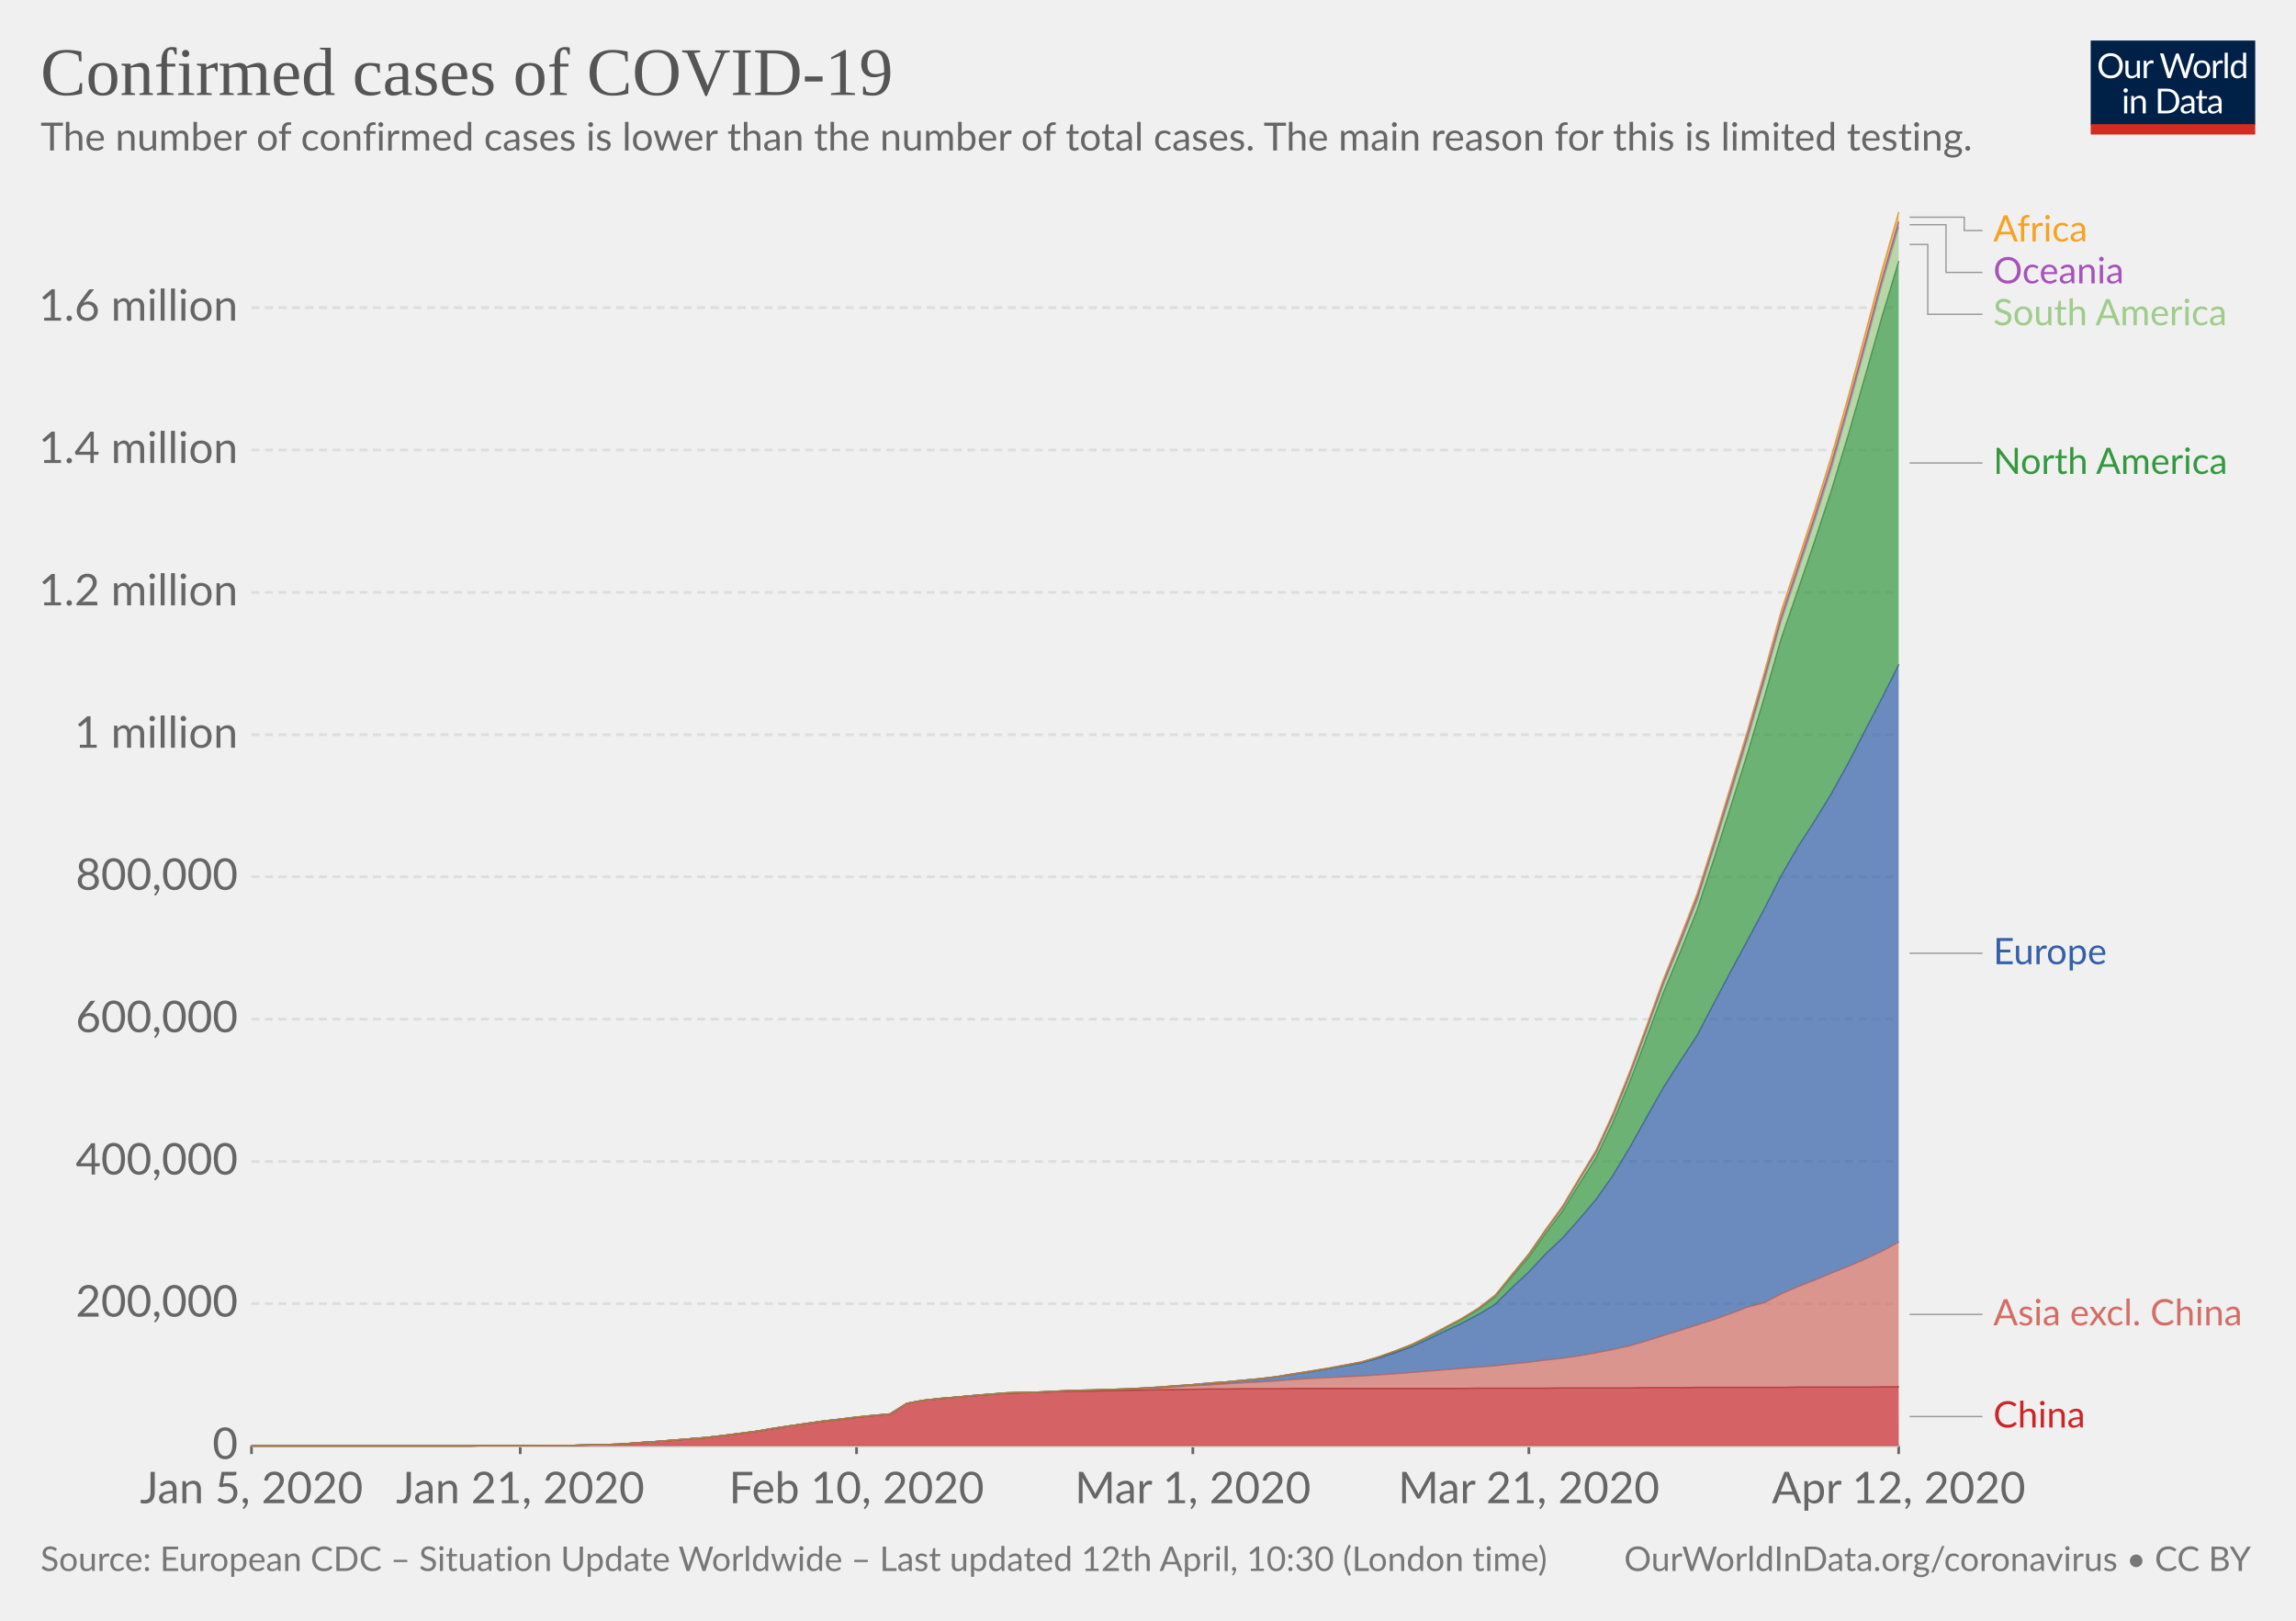
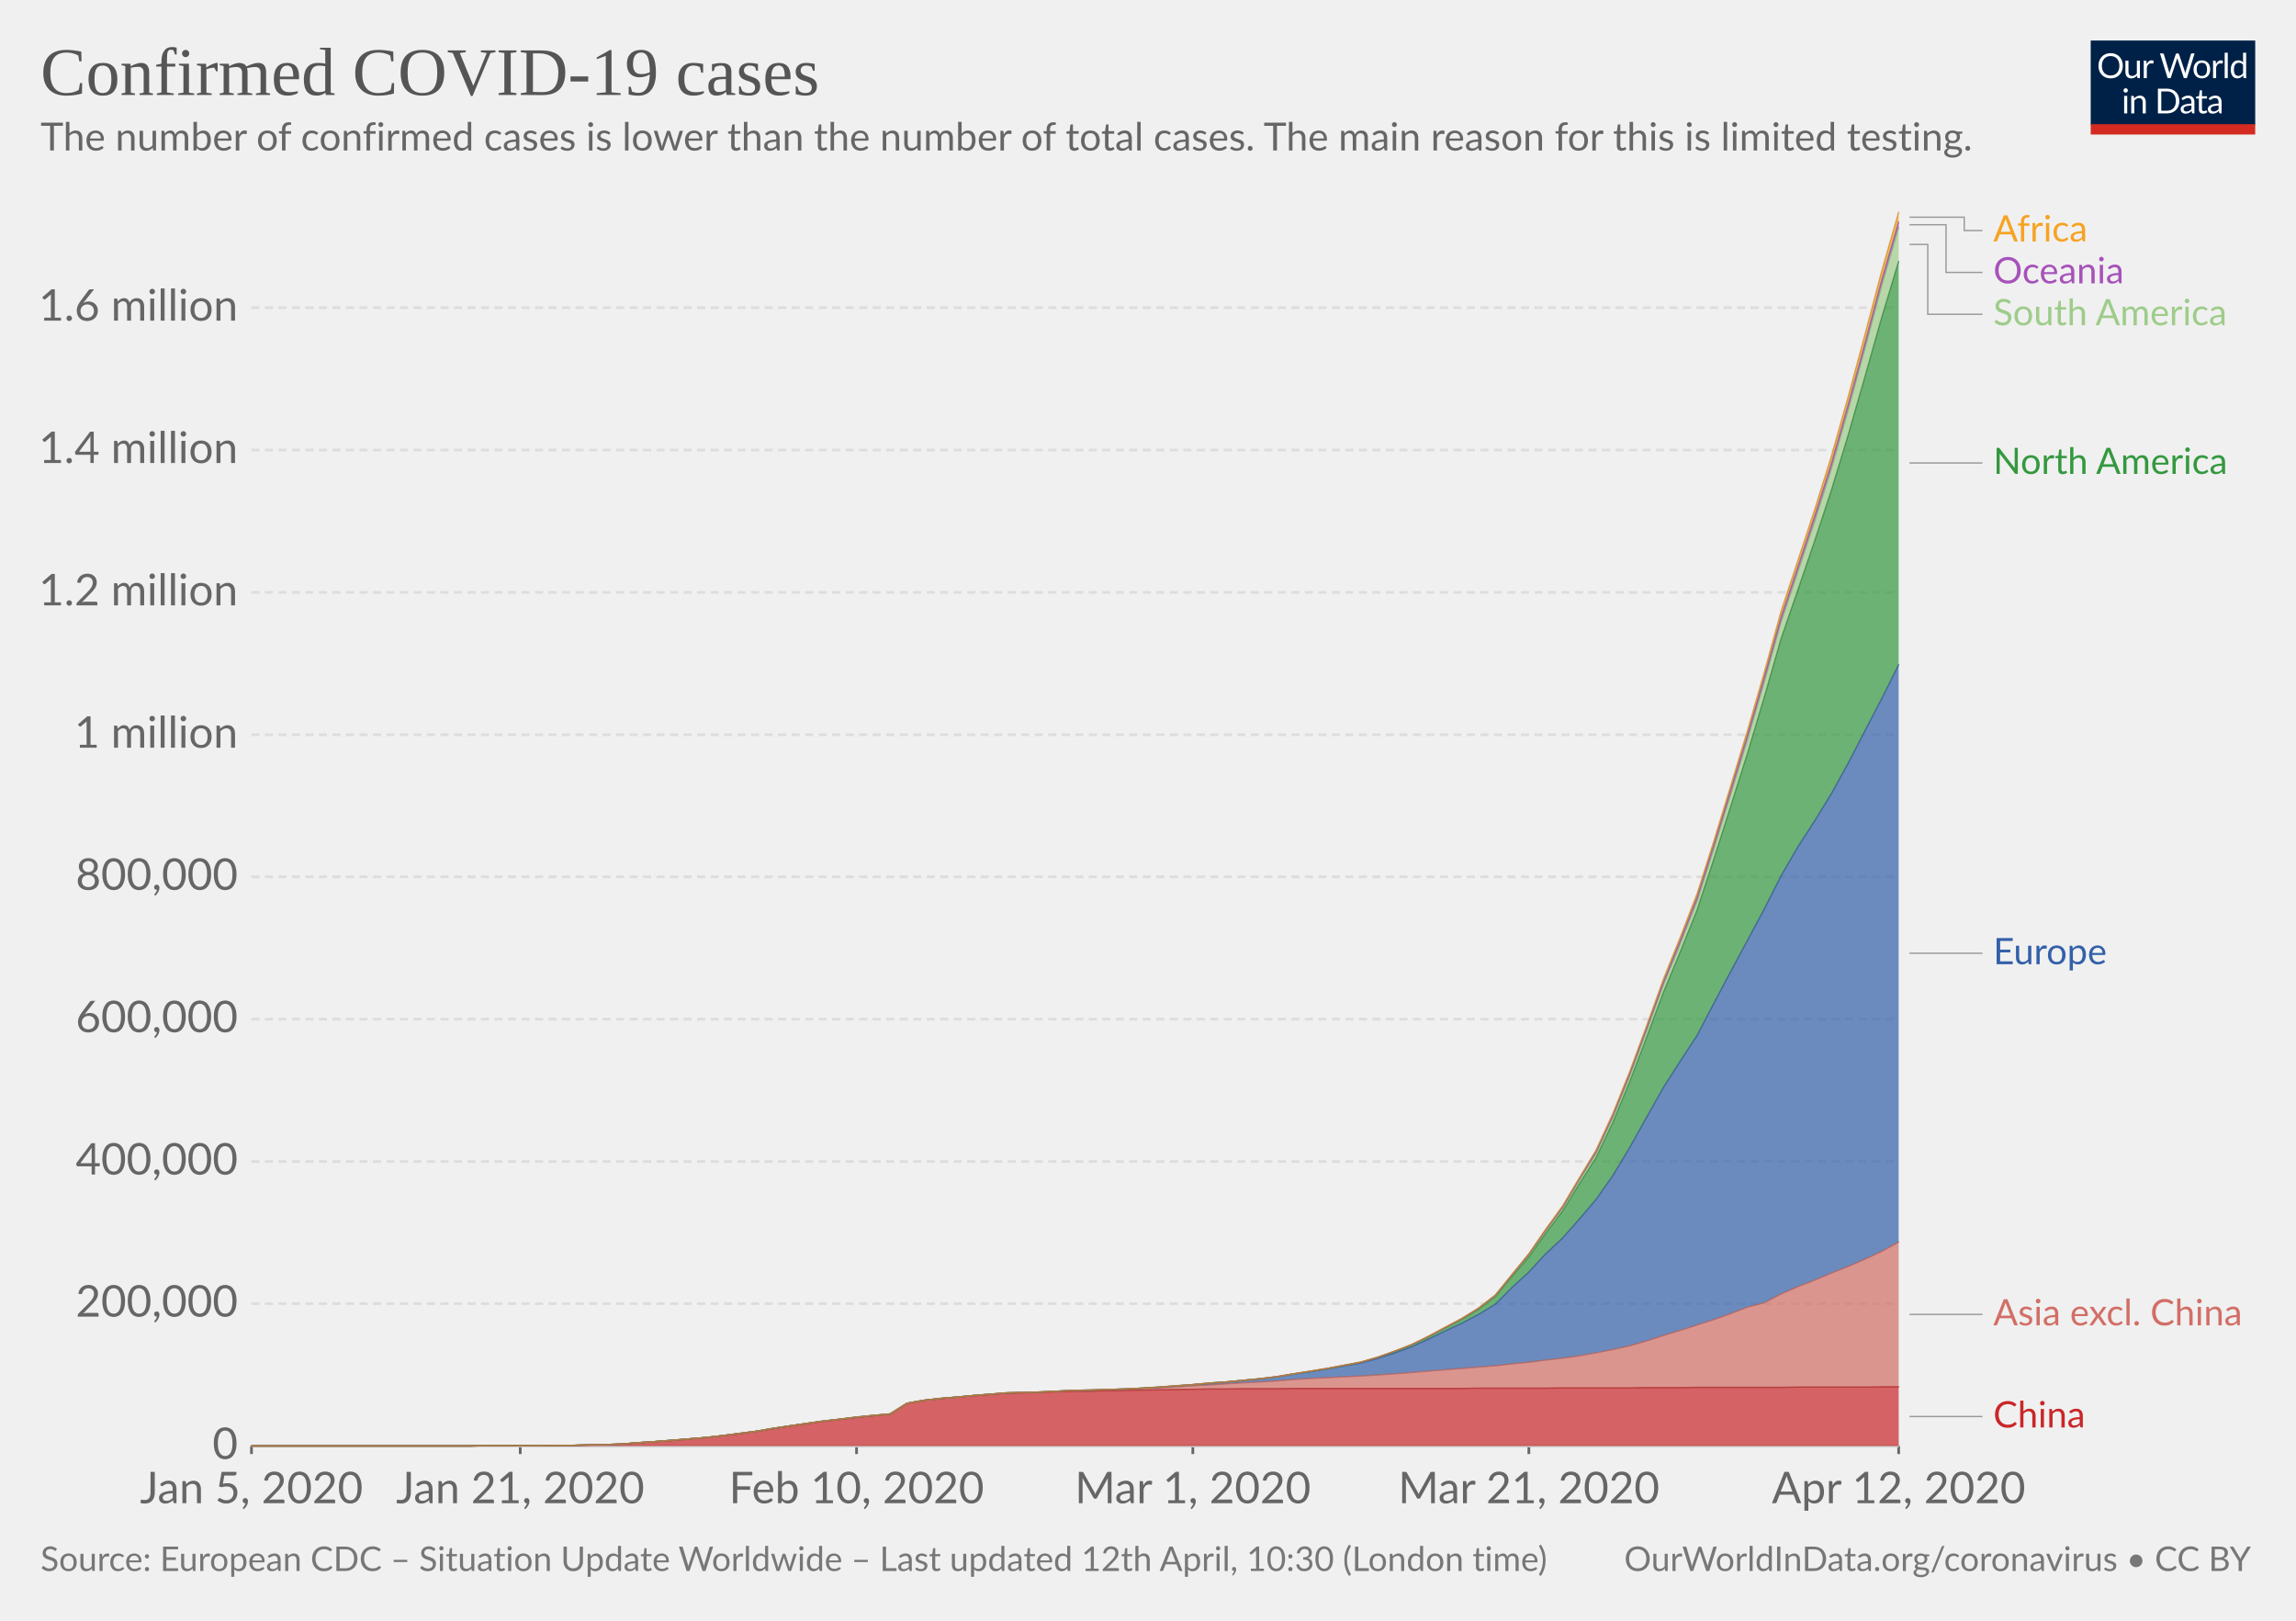
<svg xmlns="http://www.w3.org/2000/svg" version="1.1" style="background-color:#fff;-webkit-font-smoothing:antialiased" width="850" height="600" font-family="Lato,'Helvetica Neue',Helvetica,Arial,sans-serif" font-size="18" text-rendering="optimizeLegibility">
  <g class="HeaderView">
    <g transform="matrix(.29 0 0 .29 774 15)">
      <svg width="210" height="120" viewBox="0 0 210 120" fill="none">
        <g clip-path="url(#clip0)">
          <path d="M0 0h210v107.89H0V0z" fill="#002147" />
          <path d="M40.98 32.25c0 2.36-.38 4.53-1.12 6.51a14.26 14.26 0 01-8.1 8.4c-1.9.78-4.02 1.17-6.34 1.17-2.31 0-4.42-.39-6.33-1.17a14.31 14.31 0 01-8.08-8.4 18.29 18.29 0 01-1.12-6.51c0-2.36.38-4.53 1.12-6.5.75-1.97 1.8-3.67 3.17-5.1 1.37-1.43 3-2.55 4.9-3.34 1.92-.8 4.03-1.19 6.34-1.19 2.32 0 4.43.4 6.34 1.19 1.92.8 3.56 1.9 4.93 3.34a14.87 14.87 0 013.17 5.1 18.1 18.1 0 011.12 6.5zm-4.38 0c0-1.94-.26-3.68-.8-5.22a10.91 10.91 0 00-2.24-3.89 9.68 9.68 0 00-3.52-2.46 11.95 11.95 0 00-4.62-.86c-1.68 0-3.21.28-4.6.86a9.88 9.88 0 00-3.54 2.46 10.91 10.91 0 00-2.24 3.9c-.53 1.53-.8 3.27-.8 5.2 0 1.94.27 3.68.8 5.22a11.17 11.17 0 002.24 3.9 10.01 10.01 0 003.55 2.44c1.38.56 2.9.83 4.6.83 1.7 0 3.24-.27 4.61-.83a9.8 9.8 0 003.52-2.44 11.17 11.17 0 002.25-3.9c.53-1.54.8-3.28.8-5.21zm26.22-6.54V48H60.5c-.56 0-.9-.27-1.05-.81l-.31-2.4a12.45 12.45 0 01-3.26 2.6c-1.2.64-2.58.96-4.13.96-1.22 0-2.3-.2-3.24-.6a6.52 6.52 0 01-2.33-1.7 7.37 7.37 0 01-1.43-2.67c-.3-1.04-.46-2.2-.46-3.45V25.7h3.91v14.22c0 1.68.38 2.99 1.15 3.91.77.93 1.96 1.39 3.54 1.39 1.16 0 2.24-.27 3.23-.82a10.42 10.42 0 002.8-2.28V25.7h3.91zm8.61 4.47a9.94 9.94 0 012.6-3.56 5.64 5.64 0 013.76-1.3c.47 0 .92.05 1.34.15.44.1.83.27 1.17.49L80 28.88c-.09.37-.3.55-.66.55-.2 0-.5-.04-.9-.13a6.21 6.21 0 00-3.24.18c-.54.2-1.03.5-1.47.92-.42.4-.81.9-1.17 1.5-.33.58-.64 1.26-.92 2.02V48h-3.94V25.71h2.25c.42 0 .72.08.88.25.16.16.27.44.33.83l.26 3.39zm61.16-13.7L122.75 48h-3.82l-7.99-24.05a21.95 21.95 0 01-.42-1.58 38.36 38.36 0 01-.44 1.58L102.05 48h-3.83L88.4 16.47h3.54c.38 0 .7.1.95.29.26.2.43.43.5.73l6.52 21.9c.1.4.2.83.28 1.28.1.46.2.94.29 1.46l.3-1.46c.12-.47.25-.9.38-1.27l7.41-21.91c.1-.25.26-.48.51-.69.27-.22.58-.33.95-.33h1.23c.38 0 .69.1.92.29.24.2.41.43.53.73l7.4 21.9a28.4 28.4 0 01.68 2.62 29.52 29.52 0 01.52-2.61l6.54-21.91c.07-.27.23-.5.48-.7.27-.21.58-.32.95-.32h3.32zm9.35 8.88c1.63 0 3.1.27 4.4.82a9.43 9.43 0 015.46 5.94c.5 1.4.74 2.98.74 4.73 0 1.76-.25 3.34-.74 4.75a9.43 9.43 0 01-5.46 5.92c-1.3.52-2.77.79-4.4.79-1.64 0-3.12-.27-4.44-.8a9.42 9.42 0 01-3.35-2.3c-.92-1-1.63-2.2-2.13-3.61-.49-1.41-.73-3-.73-4.75s.24-3.33.73-4.73c.5-1.43 1.2-2.64 2.13-3.63.93-1 2.04-1.77 3.35-2.31 1.32-.55 2.8-.82 4.44-.82zm0 19.89c2.2 0 3.84-.73 4.93-2.2 1.08-1.48 1.63-3.54 1.63-6.18 0-2.66-.55-4.72-1.63-6.2-1.09-1.49-2.73-2.23-4.93-2.23-1.12 0-2.09.2-2.93.57-.82.39-1.5.94-2.06 1.65-.55.72-.96 1.61-1.24 2.67-.26 1.04-.4 2.22-.4 3.54 0 2.64.55 4.7 1.64 6.18 1.1 1.47 2.76 2.2 4.99 2.2zm17.97-15.07a9.94 9.94 0 012.6-3.56 5.64 5.64 0 013.76-1.3c.47 0 .91.05 1.34.15.44.1.83.27 1.16.49l-.28 2.92c-.09.37-.31.55-.66.55-.2 0-.5-.04-.9-.13a6.2 6.2 0 00-3.24.18c-.54.2-1.03.5-1.47.92-.43.4-.82.9-1.17 1.5a13.1 13.1 0 00-.92 2.02V48h-3.94V25.71h2.24c.43 0 .72.08.88.25.17.16.28.44.33.83l.27 3.39zm15.04-14.59V48h-3.92V15.6h3.92zm19.55 15.43a6.22 6.22 0 00-2.38-2.05 6.7 6.7 0 00-2.86-.6c-2.07 0-3.66.75-4.77 2.23-1.12 1.48-1.68 3.6-1.68 6.33 0 1.46.13 2.7.38 3.74a7.29 7.29 0 001.1 2.56 4.35 4.35 0 001.78 1.45c.7.3 1.5.46 2.4.46 1.29 0 2.41-.3 3.36-.88a9.6 9.6 0 002.67-2.49V31.02zm3.91-15.43V48h-2.33c-.56 0-.9-.27-1.06-.81l-.35-2.71a12.13 12.13 0 01-3.25 2.77 8.28 8.28 0 01-4.23 1.06 7.31 7.31 0 01-6.14-2.9c-.73-.96-1.3-2.15-1.69-3.57a18.35 18.35 0 01.07-9.48 11.29 11.29 0 011.89-3.7 8.7 8.7 0 017.06-3.34 7.96 7.96 0 016.12 2.62V15.59h3.91zM46.61 70.71V93H42.7V70.71h3.91zm.84-7c0 .39-.08.75-.24 1.09-.15.32-.35.61-.62.88-.25.25-.55.44-.9.59a2.67 2.67 0 01-2.16 0 2.9 2.9 0 01-1.45-1.47 2.67 2.67 0 010-2.16c.15-.35.35-.65.6-.9.25-.27.53-.47.85-.62a2.67 2.67 0 012.16 0c.35.15.65.35.9.62.27.25.47.55.62.9.16.34.24.7.24 1.08zm7.97 10.24c.49-.54 1-1.04 1.54-1.48a9.85 9.85 0 013.66-1.84 8.96 8.96 0 015.43.35c.94.4 1.72.97 2.33 1.71.63.74 1.11 1.62 1.43 2.67.32 1.04.49 2.19.49 3.45V93h-3.94V78.81c0-1.69-.4-3-1.17-3.92-.76-.93-1.93-1.4-3.5-1.4-1.15 0-2.24.27-3.25.83-1 .56-1.92 1.31-2.77 2.27V93h-3.94V70.71h2.35c.56 0 .9.28 1.04.82l.3 2.42zm57.7 3.3c0 2.36-.37 4.5-1.11 6.44a14.3 14.3 0 01-3.17 4.98c-1.37 1.37-3 2.45-4.93 3.2-1.9.76-4.02 1.13-6.33 1.13H85.8V61.47h11.77c2.31 0 4.42.39 6.33 1.15a13.8 13.8 0 018.1 8.18 17.75 17.75 0 011.12 6.45zm-4.37 0c0-1.94-.26-3.67-.8-5.2a10.94 10.94 0 00-2.23-3.87 9.57 9.57 0 00-3.53-2.42 12.23 12.23 0 00-4.61-.83h-7.5v24.62h7.5c1.7 0 3.24-.28 4.61-.84a9.7 9.7 0 003.53-2.4 10.94 10.94 0 002.24-3.87c.53-1.53.8-3.26.8-5.2zm19.8 5.72c-1.8.06-3.34.2-4.62.44-1.26.22-2.3.51-3.1.88-.8.36-1.37.8-1.74 1.3-.35.5-.53 1.05-.53 1.67 0 .58.1 1.1.3 1.52a3 3 0 00.76 1.05c.34.27.73.46 1.17.6.45.11.94.17 1.45.17a7.28 7.28 0 003.5-.81 11.95 11.95 0 002.82-2.2v-4.62zm-12.65-9.11a12.73 12.73 0 013.98-2.66c1.43-.59 3-.88 4.73-.88 1.25 0 2.36.2 3.33.61a6.81 6.81 0 013.94 4.38c.33 1.04.5 2.19.5 3.43V93h-1.74a1.8 1.8 0 01-.88-.18c-.2-.13-.36-.38-.48-.74l-.44-2.12c-.59.55-1.16 1.03-1.72 1.46a9.48 9.48 0 01-3.74 1.7c-.69.15-1.46.23-2.3.23-.87 0-1.69-.12-2.45-.35a5.34 5.34 0 01-3.34-2.93 6.64 6.64 0 01-.49-2.64c0-.88.25-1.72.73-2.53a6.33 6.33 0 012.35-2.17c1.09-.63 2.5-1.15 4.25-1.54 1.75-.41 3.89-.65 6.42-.7v-1.75c0-1.73-.37-3.03-1.12-3.91-.75-.9-1.84-1.34-3.28-1.34-.97 0-1.78.12-2.44.37-.64.23-1.2.5-1.7.81l-1.23.82c-.33.23-.67.35-1 .35-.27 0-.5-.07-.69-.2a2.1 2.1 0 01-.48-.53l-.7-1.25zm27.67 19.5c-1.76 0-3.12-.5-4.07-1.48-.94-.98-1.41-2.4-1.41-4.25V74h-2.68a.9.9 0 01-.6-.2c-.16-.14-.24-.36-.24-.66v-1.56l3.65-.46.9-6.89c.05-.22.14-.4.29-.52a.88.88 0 01.62-.22H142v7.67h6.44V74h-6.44v13.38c0 .94.22 1.63.68 2.09.45.45 1.04.68 1.76.68a3.21 3.21 0 001.85-.53l.55-.35c.16-.12.3-.18.41-.18.2 0 .4.13.55.38l1.15 1.87a7.45 7.45 0 01-2.44 1.5c-.96.35-1.94.52-2.95.52zm19.68-10.4c-1.8.07-3.34.21-4.62.45-1.26.22-2.3.51-3.1.88-.8.36-1.37.8-1.74 1.3-.35.5-.53 1.05-.53 1.67 0 .58.1 1.1.3 1.52.18.42.44.77.76 1.05.34.27.73.46 1.17.6.45.11.94.17 1.45.17a7.3 7.3 0 003.5-.81 12.04 12.04 0 002.82-2.2v-4.62zm-12.65-9.1a12.72 12.72 0 013.99-2.66c1.42-.59 3-.88 4.72-.88 1.25 0 2.36.2 3.33.61a6.81 6.81 0 013.94 4.38c.33 1.04.5 2.19.5 3.43V93h-1.74a1.8 1.8 0 01-.88-.18c-.2-.13-.36-.38-.48-.74l-.44-2.12c-.59.55-1.16 1.03-1.72 1.46a9.48 9.48 0 01-3.74 1.7c-.69.15-1.46.23-2.3.23-.87 0-1.69-.12-2.45-.35a5.33 5.33 0 01-3.34-2.93 6.62 6.62 0 01-.49-2.64c0-.88.25-1.72.73-2.53a6.33 6.33 0 012.35-2.17c1.09-.63 2.5-1.15 4.25-1.54 1.74-.41 3.89-.65 6.42-.7v-1.75c0-1.73-.37-3.03-1.12-3.91-.75-.9-1.84-1.34-3.28-1.34-.97 0-1.78.12-2.44.37-.64.23-1.2.5-1.7.81-.46.3-.87.57-1.22.82-.34.23-.68.35-1.02.35-.26 0-.49-.07-.68-.2-.19-.14-.35-.32-.48-.53l-.7-1.25z" fill="#fff" />
          <path fill="#D42B21" d="M0 106.79h210V120H0z" />
        </g>
        <defs>
          <clipPath id="clip0">
            <path fill="#fff" d="M0 0h210v120H0z" />
          </clipPath>
        </defs>
      </svg>
    </g>
    <a href="https://ourworldindata.org/grapher/total-covid-cases-region" target="_blank" font-family="&quot;Playfair Display&quot;,Georgia,&quot;Times New Roman&quot;,serif">
      <text font-size="25.2" x="15" y="35.2" fill="#555">
-         <tspan x="15" y="35.16">Confirmed cases of COVID-19</tspan>
+         <tspan x="15" y="35.16">Confirmed COVID-19 cases</tspan>
      </text>
    </a>
    <text font-size="14.4" x="15" y="55.7" fill="#666">
      <tspan x="15" y="55.72">The number of confirmed cases is lower than the number of total cases. The main reason for this is limited testing.</tspan>
    </text>
  </g>
  <g class="StackedArea">
    <defs>
      <clipPath id="a">
        <path d="M93.06 0h820v955.8h-820z" />
      </clipPath>
    </defs>
    <g class="AxisBoxView">
      <g class="HorizontalAxis">
        <path stroke="#666" d="M93.1 535.3v3M192.6 535.3v3M317.1 535.3v3M441.6 535.3v3M566 535.3v3M702.9 535.3v3" />
        <text x="93.1" y="556.5" fill="#666" text-anchor="middle" font-size="16.2">Jan 5, 2020</text>
        <text x="192.6" y="556.5" fill="#666" text-anchor="middle" font-size="16.2">Jan 21, 2020</text>
        <text x="317.1" y="556.5" fill="#666" text-anchor="middle" font-size="16.2">Feb 10, 2020</text>
        <text x="441.6" y="556.5" fill="#666" text-anchor="middle" font-size="16.2">Mar 1, 2020</text>
        <text x="566" y="556.5" fill="#666" text-anchor="middle" font-size="16.2">Mar 21, 2020</text>
        <text x="702.9" y="556.5" fill="#666" text-anchor="middle" font-size="16.2">Apr 12, 2020</text>
      </g>
      <g class="VerticalAxis" fill="#666" dominant-baseline="middle" text-anchor="end" font-size="16.2">
        <text x="88.06" y="535.3">0</text>
        <text x="88.06" y="482.6">200,000</text>
        <text x="88.06" y="430">400,000</text>
        <text x="88.06" y="377.3">600,000</text>
        <text x="88.06" y="324.6">800,000</text>
        <text x="88.06" y="272">1 million</text>
        <text x="88.06" y="219.3">1.2 million</text>
        <text x="88.06" y="166.6">1.4 million</text>
        <text x="88.06" y="113.9">1.6 million</text>
      </g>
      <g class="AxisGridLines">
        <path stroke="#ccc" d="M93.06 535.3h609.87" />
        <path stroke="#ddd" stroke-dasharray="3,2" d="M93.06 482.6h609.87M93.06 430h609.87M93.06 377.3h609.87M93.06 324.6h609.87M93.06 272h609.87M93.06 219.3h609.87M93.06 166.6h609.87M93.06 113.9h609.87" />
      </g>
    </g>
    <g clip-path="url(#a)">
      <g class="HeightedLegend" cursor="default">
        <g class="legendMark">
          <g class="indicator">
            <path d="M706.93 80.4h20.25v4.95h6.75" stroke="#999" stroke-width=".5" fill="none" />
          </g>
          <text font-size="13.5" x="737.9" y="89.4" fill="#f6a324">
            <tspan x="737.93" y="89.4">Africa</tspan>
          </text>
        </g>
        <g class="legendMark">
          <g class="indicator">
            <path d="M706.93 83.2h13.5v17.65h13.5" stroke="#999" stroke-width=".5" fill="none" />
          </g>
          <text font-size="13.5" x="737.9" y="104.9" fill="#a652ba">
            <tspan x="737.93" y="104.9">Oceania</tspan>
          </text>
        </g>
        <g class="legendMark">
          <g class="indicator">
            <path d="M706.93 90.5h6.75v25.85h20.25" stroke="#999" stroke-width=".5" fill="none" />
          </g>
          <text font-size="13.5" x="737.9" y="120.4" fill="#9ecc8a">
            <tspan x="737.93" y="120.4">South America</tspan>
          </text>
        </g>
        <g class="legendMark">
          <g class="indicator">
            <path d="M706.93 171.4h13.5v0h13.5" stroke="#999" stroke-width=".5" fill="none" />
          </g>
          <text font-size="13.5" x="737.9" y="175.5" fill="#34983f">
            <tspan x="737.93" y="175.45">North America</tspan>
          </text>
        </g>
        <g class="legendMark">
          <g class="indicator">
            <path d="M706.93 352.9h13.5v0h13.5" stroke="#999" stroke-width=".5" fill="none" />
          </g>
          <text font-size="13.5" x="737.9" y="356.9" fill="#3360a9">
            <tspan x="737.93" y="356.95">Europe</tspan>
          </text>
        </g>
        <g class="legendMark">
          <g class="indicator">
            <path d="M706.93 486.6h13.5v0h13.5" stroke="#999" stroke-width=".5" fill="none" />
          </g>
          <text font-size="13.5" x="737.9" y="490.7" fill="#d26e66">
            <tspan x="737.93" y="490.65">Asia excl. China</tspan>
          </text>
        </g>
        <g class="legendMark">
          <g class="indicator">
            <path d="M706.93 524.4h13.5v0h13.5" stroke="#999" stroke-width=".5" fill="none" />
          </g>
          <text font-size="13.5" x="737.9" y="528.4" fill="#ca2628">
            <tspan x="737.93" y="528.45">China</tspan>
          </text>
        </g>
      </g>
      <g class="Areas">
        <path class="China_0-area" d="M93.1 535.3H174l6.2-.1h18.7l6.2-.1h6.2l6.2-.1 6.2-.2 6.3-.2 6.2-.5 6.2-.4 6.2-.4 6.3-.6 6.2-.5 6.2-.7 6.2-.7 6.3-.9 6.2-1 6.2-1 6.2-.8 6.3-.9 6.2-.7 6.2-.8 6.2-.6 6.2-.6 6.3-4 6.2-1.1 6.2-.6 6.2-.6 6.3-.5 6.2-.5 6.2-.5 6.2-.1 6.3-.2 6.2-.2 6.2-.2h6.2l6.2-.2 6.3-.1 6.2-.1 6.2-.1 6.2-.1 6.3-.1 6.2-.1h6.2l6.2-.1h12.5l6.2-.1h62.2l6.3-.1h24.8l6.3-.1H603.4l6.2-.1H622l6.3-.1h31.1l6.2-.1h24.9l6.2-.1h6.2l.03 21.9H93.06" fill="#ca2628" fill-opacity=".7" />
        <path class="Asia-excl__002e-China_0-area" d="M93.1 535.3H174l6.2-.1h18.7l6.2-.1h6.2l6.2-.2 6.2-.1 6.3-.2 6.2-.5 6.2-.4 6.2-.5 6.3-.5 6.2-.5 6.2-.7 6.2-.8 6.3-.8 6.2-1 6.2-1 6.2-.9 6.3-.9 6.2-.7 6.2-.7 6.2-.7 6.2-.5 6.3-4 6.2-1.1 6.2-.7 6.2-.5 6.3-.6 6.2-.5 6.2-.4 6.2-.2 6.3-.2 6.2-.3 6.2-.2 6.2-.1 6.2-.2 6.3-.2 6.2-.3 6.2-.2 6.2-.4 6.3-.4 6.2-.3 6.2-.4 6.2-.4 6.3-.3 6.2-.4 6.2-.5 6.2-.4 6.2-.3 6.3-.3 6.2-.3 6.2-.4 6.2-.4 6.3-.5 6.2-.5 6.2-.5 6.2-.5 6.3-.5 6.2-.5 6.2-.7 6.2-.6 6.2-.8 6.3-.7 6.2-.9 6.2-1.1 6.2-1.2 6.3-1.4 6.2-1.8 6.2-2 6.2-1.9 6.3-2 6.2-2 6.2-2.2 6.2-2.4 6.2-1.6 6.3-3.3 6.2-2.7 6.2-2.4 6.2-2.6 6.3-2.5 6.2-2.7 6.2-2.9 6.2-3.4v53.6h-6.2l-6.2.1h-24.9l-6.2.1H628.3l-6.3.1h-12.4l-6.2.1h-24.9l-6.3.1h-24.8l-6.3.1H478.9l-6.2.1h-12.5l-6.2.1h-6.2l-6.2.1-6.3.1-6.2.1-6.2.1-6.2.1-6.3.1-6.2.2H398l-6.2.2-6.2.2-6.3.2-6.2.1-6.2.5-6.2.5-6.3.5-6.2.6-6.2.6-6.2 1.1-6.3 4-6.2.6-6.2.6-6.2.8-6.2.7-6.3.9-6.2.8-6.2 1-6.2 1-6.3.9-6.2.7-6.2.7-6.2.5-6.3.6-6.2.4-6.2.4-6.2.5-6.3.2-6.2.2-6.2.1h-6.2l-6.2.1h-18.7l-6.2.1H93.1" fill="#d26e66" fill-opacity=".7" />
        <path class="Europe_0-area" d="M93.1 535.3H174l6.2-.1h18.7l6.2-.1h6.2l6.2-.2 6.2-.1 6.3-.2 6.2-.5 6.2-.4 6.2-.5 6.3-.5 6.2-.5 6.2-.7 6.2-.8 6.3-.8 6.2-1 6.2-1 6.2-.9 6.3-.9 6.2-.7 6.2-.7 6.2-.7 6.2-.5 6.3-4 6.2-1.1 6.2-.7 6.2-.5 6.3-.6 6.2-.5 6.2-.4 6.2-.2 6.3-.2 6.2-.3 6.2-.3 6.2-.1 6.2-.2 6.3-.2 6.2-.3 6.2-.3 6.2-.5 6.3-.5 6.2-.5 6.2-.5 6.2-.6 6.3-.5 6.2-.8 6.2-1 6.2-.9 6.2-1 6.3-1.1 6.2-1.1 6.2-1.7 6.2-2 6.3-2.3 6.2-2.8 6.2-3 6.2-2.9 6.3-3.3 6.2-3.8 6.2-6.2 6.2-5.7 6.2-6.7 6.3-5.9 6.2-7 6.2-7.3 6.2-8.8 6.3-10.5 6.2-11.1 6.2-11 6.2-9.7 6.3-9.6 6.2-11.9 6.2-11.7 6.2-11.5 6.2-11.6 6.3-12.4 6.2-10.7 6.2-9.6 6.2-10.1 6.3-11.4 6.2-12 6.2-11.9 6.2-12.4v213.7l-6.2 3.4-6.2 2.9-6.2 2.7-6.3 2.5-6.2 2.6-6.2 2.4-6.2 2.7-6.3 3.3-6.2 1.6-6.2 2.4-6.2 2.2-6.2 2-6.3 2-6.2 1.9-6.2 2-6.2 1.8-6.3 1.4-6.2 1.2-6.2 1.1-6.2.9-6.3.7-6.2.8-6.2.6-6.2.7-6.2.5-6.3.5-6.2.5-6.2.5-6.2.5-6.3.5-6.2.4-6.2.4-6.2.3-6.3.3-6.2.3-6.2.4-6.2.5-6.2.4-6.3.3-6.2.4-6.2.4-6.2.3-6.3.4-6.2.4-6.2.2-6.2.3-6.3.2-6.2.2-6.2.1-6.2.2-6.2.3-6.3.2-6.2.2-6.2.4-6.2.5-6.3.6-6.2.5-6.2.7-6.2 1.1-6.3 4-6.2.5-6.2.7-6.2.7-6.2.7-6.3.9-6.2.9-6.2 1-6.2 1-6.3.8-6.2.8-6.2.7-6.2.5-6.3.5-6.2.5-6.2.4-6.2.5-6.3.2-6.2.1-6.2.2h-6.2l-6.2.1h-18.7l-6.2.1H93.1" fill="#3360a9" fill-opacity=".7" />
        <path class="North-America_0-area" d="M93.1 535.3H174l6.2-.1h18.7l6.2-.1h6.2l6.2-.2 6.2-.1 6.3-.2 6.2-.5 6.2-.4 6.2-.5 6.3-.5 6.2-.5 6.2-.7 6.2-.8 6.3-.8 6.2-1.1 6.2-.9 6.2-.9 6.3-.9 6.2-.7 6.2-.8 6.2-.6 6.2-.5 6.3-4 6.2-1.1 6.2-.7 6.2-.5 6.3-.6 6.2-.5 6.2-.5 6.2-.1 6.3-.2 6.2-.3 6.2-.3 6.2-.1 6.2-.2 6.3-.2 6.2-.3 6.2-.4 6.2-.4 6.3-.5 6.2-.6 6.2-.4 6.2-.6 6.3-.6 6.2-.7 6.2-1.1 6.2-.9 6.2-1 6.3-1.2 6.2-1.2 6.2-1.8 6.2-2.1 6.3-2.5 6.2-2.9 6.2-3.3 6.2-3.2 6.3-3.8 6.2-4.7 6.2-7.5 6.2-7.2 6.2-8.7 6.3-8.3 6.2-10.1 6.2-9.7 6.2-13 6.3-15.2 6.2-16.3 6.2-16.6 6.2-14.9 6.3-15.7 6.2-18.8 6.2-19.4 6.2-19.6 6.2-20.7 6.3-21.9 6.2-18 6.2-18.1 6.2-18.8 6.3-20.7 6.2-21.6 6.2-21.9 6.2-20.5v149.3l-6.2 12.4-6.2 11.9-6.2 12-6.3 11.4-6.2 10.1-6.2 9.6-6.2 10.7-6.3 12.4-6.2 11.6-6.2 11.5-6.2 11.7-6.2 11.9-6.3 9.6-6.2 9.7-6.2 11-6.2 11.1-6.3 10.5-6.2 8.8-6.2 7.3-6.2 7-6.3 5.9-6.2 6.7-6.2 5.7-6.2 6.2-6.2 3.8-6.3 3.3-6.2 2.9-6.2 3-6.2 2.8-6.3 2.3-6.2 2-6.2 1.7-6.2 1.1-6.3 1.1-6.2 1-6.2.9-6.2 1-6.2.8-6.3.5-6.2.6-6.2.5-6.2.5-6.3.5-6.2.5-6.2.3-6.2.3-6.3.2-6.2.2-6.2.1-6.2.3-6.2.3-6.3.2-6.2.2-6.2.4-6.2.5-6.3.6-6.2.5-6.2.7-6.2 1.1-6.3 4-6.2.5-6.2.7-6.2.7-6.2.7-6.3.9-6.2.9-6.2 1-6.2 1-6.3.8-6.2.8-6.2.7-6.2.5-6.3.5-6.2.5-6.2.4-6.2.5-6.3.2-6.2.1-6.2.2h-6.2l-6.2.1h-18.7l-6.2.1H93.1" fill="#34983f" fill-opacity=".7" />
        <path class="South-America_0-area" d="M93.1 535.3H174l6.2-.1h18.7l6.2-.1h6.2l6.2-.2 6.2-.1 6.3-.2 6.2-.5 6.2-.4 6.2-.5 6.3-.5 6.2-.5 6.2-.7 6.2-.8 6.3-.8 6.2-1.1 6.2-.9 6.2-.9 6.3-.9 6.2-.7 6.2-.8 6.2-.6 6.2-.5 6.3-4 6.2-1.1 6.2-.7 6.2-.5 6.3-.6 6.2-.5 6.2-.5 6.2-.1 6.3-.2 6.2-.3 6.2-.3 6.2-.1 6.2-.2 6.3-.2 6.2-.3 6.2-.4 6.2-.4 6.3-.5 6.2-.6 6.2-.4 6.2-.6 6.3-.6 6.2-.7 6.2-1.1 6.2-1 6.2-1 6.3-1.1 6.2-1.2 6.2-1.8 6.2-2.2 6.3-2.4 6.2-3 6.2-3.3 6.2-3.3 6.3-3.9 6.2-4.7 6.2-7.6 6.2-7.5 6.2-8.9 6.3-8.4 6.2-10.4 6.2-9.9 6.2-13.2 6.3-15.5 6.2-16.6 6.2-17 6.2-15.1 6.3-16 6.2-19.4 6.2-20 6.2-20.2 6.2-21.3 6.3-22.5 6.2-18.5 6.2-18.6 6.2-19.5 6.3-22.1 6.2-22.7 6.2-23.3 6.2-21.3v12.6l-6.2 20.5-6.2 21.9-6.2 21.6-6.3 20.7-6.2 18.8-6.2 18.1-6.2 18-6.3 21.9-6.2 20.7-6.2 19.6-6.2 19.4-6.2 18.8-6.3 15.7-6.2 14.9-6.2 16.6-6.2 16.3-6.3 15.2-6.2 13-6.2 9.7-6.2 10.1-6.3 8.3-6.2 8.7-6.2 7.2-6.2 7.5-6.2 4.7-6.3 3.8-6.2 3.2-6.2 3.3-6.2 2.9-6.3 2.5-6.2 2.1-6.2 1.8-6.2 1.2-6.3 1.2-6.2 1-6.2.9-6.2 1.1-6.2.7-6.3.6-6.2.6-6.2.4-6.2.6-6.3.5-6.2.4-6.2.4-6.2.3-6.3.2-6.2.2-6.2.1-6.2.3-6.2.3-6.3.2-6.2.1-6.2.5-6.2.5-6.3.6-6.2.5-6.2.7-6.2 1.1-6.3 4-6.2.5-6.2.6-6.2.8-6.2.7-6.3.9-6.2.9-6.2.9-6.2 1.1-6.3.8-6.2.8-6.2.7-6.2.5-6.3.5-6.2.5-6.2.4-6.2.5-6.3.2-6.2.1-6.2.2h-6.2l-6.2.1h-18.7l-6.2.1H93.1" fill="#9ecc8a" fill-opacity=".7" />
        <path class="Oceania_0-area" d="M93.1 535.3H174l6.2-.1h18.7l6.2-.1h6.2l6.2-.2 6.2-.1 6.3-.2 6.2-.5 6.2-.4 6.2-.5 6.3-.5 6.2-.5 6.2-.7 6.2-.8 6.3-.8 6.2-1.1 6.2-.9 6.2-.9 6.3-.9 6.2-.7 6.2-.8 6.2-.6 6.2-.6 6.3-3.9 6.2-1.1 6.2-.7 6.2-.5 6.3-.6 6.2-.5 6.2-.5 6.2-.1 6.3-.2 6.2-.3 6.2-.3 6.2-.1 6.2-.2 6.3-.2 6.2-.3 6.2-.4 6.2-.5 6.3-.4 6.2-.6 6.2-.4 6.2-.6 6.3-.6 6.2-.8 6.2-1 6.2-1 6.2-1 6.3-1.2 6.2-1.1 6.2-1.8 6.2-2.2 6.3-2.5 6.2-3 6.2-3.3 6.2-3.3 6.3-3.9 6.2-4.8 6.2-7.6 6.2-7.6 6.2-8.9 6.3-8.6 6.2-10.4 6.2-10.1 6.2-13.4 6.3-15.6 6.2-16.7 6.2-17 6.2-15.3 6.3-16.1 6.2-19.5 6.2-20.1 6.2-20.3 6.2-21.3 6.3-22.5 6.2-18.6 6.2-18.7 6.2-19.5 6.3-22.1 6.2-22.7 6.2-23.4 6.2-21.3v2l-6.2 21.3-6.2 23.3-6.2 22.7-6.3 22.1-6.2 19.5-6.2 18.6-6.2 18.5-6.3 22.5-6.2 21.3-6.2 20.2-6.2 20-6.2 19.4-6.3 16-6.2 15.1-6.2 17-6.2 16.6-6.3 15.5-6.2 13.2-6.2 9.9-6.2 10.4-6.3 8.4-6.2 8.9-6.2 7.5-6.2 7.6-6.2 4.7-6.3 3.9-6.2 3.3-6.2 3.3-6.2 3-6.3 2.4-6.2 2.2-6.2 1.8-6.2 1.2-6.3 1.1-6.2 1-6.2 1-6.2 1.1-6.2.7-6.3.6-6.2.6-6.2.4-6.2.6-6.3.5-6.2.4-6.2.4-6.2.3-6.3.2-6.2.2-6.2.1-6.2.3-6.2.3-6.3.2-6.2.1-6.2.5-6.2.5-6.3.6-6.2.5-6.2.7-6.2 1.1-6.3 4-6.2.5-6.2.6-6.2.8-6.2.7-6.3.9-6.2.9-6.2.9-6.2 1.1-6.3.8-6.2.8-6.2.7-6.2.5-6.3.5-6.2.5-6.2.4-6.2.5-6.3.2-6.2.1-6.2.2h-6.2l-6.2.1h-18.7l-6.2.1H93.1" fill="#a652ba" fill-opacity=".7" />
        <path class="Africa_0-area" d="M93.1 535.3H174l6.2-.1h18.7l6.2-.1h6.2l6.2-.2 6.2-.1 6.3-.2 6.2-.5 6.2-.4 6.2-.5 6.3-.5 6.2-.5 6.2-.7 6.2-.8 6.3-.8 6.2-1.1 6.2-.9 6.2-.9 6.3-.9 6.2-.7 6.2-.8 6.2-.6 6.2-.6 6.3-3.9 6.2-1.1 6.2-.7 6.2-.5 6.3-.6 6.2-.5 6.2-.5 6.2-.1 6.3-.2 6.2-.3 6.2-.3 6.2-.1 6.2-.2 6.3-.2 6.2-.3 6.2-.4 6.2-.5 6.3-.4 6.2-.6 6.2-.4 6.2-.6 6.3-.6 6.2-.8 6.2-1 6.2-1 6.2-1 6.3-1.2 6.2-1.2 6.2-1.8 6.2-2.2 6.3-2.4 6.2-3.1 6.2-3.3 6.2-3.3 6.3-3.9 6.2-4.8 6.2-7.7 6.2-7.6 6.2-9 6.3-8.7 6.2-10.4 6.2-10.3 6.2-13.5 6.3-15.7 6.2-16.8 6.2-17.2 6.2-15.4 6.3-16.3 6.2-19.5 6.2-20.3 6.2-20.4 6.2-21.5 6.3-22.9 6.2-18.7 6.2-18.8 6.2-19.8 6.3-22.3 6.2-23 6.2-23.5 6.2-21.5v3.6l-6.2 21.3-6.2 23.4-6.2 22.7-6.3 22.1-6.2 19.5-6.2 18.7-6.2 18.6-6.3 22.5-6.2 21.3-6.2 20.3-6.2 20.1-6.2 19.5-6.3 16.1-6.2 15.3-6.2 17-6.2 16.7-6.3 15.6-6.2 13.4-6.2 10.1-6.2 10.4-6.3 8.6-6.2 8.9-6.2 7.6-6.2 7.6-6.2 4.8-6.3 3.9-6.2 3.3-6.2 3.3-6.2 3-6.3 2.5-6.2 2.2-6.2 1.8-6.2 1.1-6.3 1.2-6.2 1-6.2 1-6.2 1-6.2.8-6.3.6-6.2.6-6.2.4-6.2.6-6.3.4-6.2.5-6.2.4-6.2.3-6.3.2-6.2.2-6.2.1-6.2.3-6.2.3-6.3.2-6.2.1-6.2.5-6.2.5-6.3.6-6.2.5-6.2.7-6.2 1.1-6.3 3.9-6.2.6-6.2.6-6.2.8-6.2.7-6.3.9-6.2.9-6.2.9-6.2 1.1-6.3.8-6.2.8-6.2.7-6.2.5-6.3.5-6.2.5-6.2.4-6.2.5-6.3.2-6.2.1-6.2.2h-6.2l-6.2.1h-18.7l-6.2.1H93.1" fill="#f6a324" fill-opacity=".7" />
        <path class="China_0-border" stroke-linecap="round" d="M93.1 535.3H174l6.2-.1h18.7l6.2-.1h6.2l6.2-.1 6.2-.2 6.3-.2 6.2-.5 6.2-.4 6.2-.4 6.3-.6 6.2-.5 6.2-.7 6.2-.7 6.3-.9 6.2-1 6.2-1 6.2-.8 6.3-.9 6.2-.7 6.2-.8 6.2-.6 6.2-.6 6.3-4 6.2-1.1 6.2-.6 6.2-.6 6.3-.5 6.2-.5 6.2-.5 6.2-.1 6.3-.2 6.2-.2 6.2-.2h6.2l6.2-.2 6.3-.1 6.2-.1 6.2-.1 6.2-.1 6.3-.1 6.2-.1h6.2l6.2-.1h12.5l6.2-.1h62.2l6.3-.1h24.8l6.3-.1H603.4l6.2-.1H622l6.3-.1h31.1l6.2-.1h24.9l6.2-.1h6.2" stroke="#A92021" stroke-opacity=".7" stroke-width=".5" fill="none" />
        <path class="Asia-excl__002e-China_0-border" stroke-linecap="round" d="M93.1 535.3H174l6.2-.1h18.7l6.2-.1h6.2l6.2-.2 6.2-.1 6.3-.2 6.2-.5 6.2-.4 6.2-.5 6.3-.5 6.2-.5 6.2-.7 6.2-.8 6.3-.8 6.2-1 6.2-1 6.2-.9 6.3-.9 6.2-.7 6.2-.7 6.2-.7 6.2-.5 6.3-4 6.2-1.1 6.2-.7 6.2-.5 6.3-.6 6.2-.5 6.2-.4 6.2-.2 6.3-.2 6.2-.3 6.2-.2 6.2-.1 6.2-.2 6.3-.2 6.2-.3 6.2-.2 6.2-.4 6.3-.4 6.2-.3 6.2-.4 6.2-.4 6.3-.3 6.2-.4 6.2-.5 6.2-.4 6.2-.3 6.3-.3 6.2-.3 6.2-.4 6.2-.4 6.3-.5 6.2-.5 6.2-.5 6.2-.5 6.3-.5 6.2-.5 6.2-.7 6.2-.6 6.2-.8 6.3-.7 6.2-.9 6.2-1.1 6.2-1.2 6.3-1.4 6.2-1.8 6.2-2 6.2-1.9 6.3-2 6.2-2 6.2-2.2 6.2-2.4 6.2-1.6 6.3-3.3 6.2-2.7 6.2-2.4 6.2-2.6 6.3-2.5 6.2-2.7 6.2-2.9 6.2-3.4" stroke="#B05C55" stroke-opacity=".7" stroke-width=".5" fill="none" />
        <path class="Europe_0-border" stroke-linecap="round" d="M93.1 535.3H174l6.2-.1h18.7l6.2-.1h6.2l6.2-.2 6.2-.1 6.3-.2 6.2-.5 6.2-.4 6.2-.5 6.3-.5 6.2-.5 6.2-.7 6.2-.8 6.3-.8 6.2-1 6.2-1 6.2-.9 6.3-.9 6.2-.7 6.2-.7 6.2-.7 6.2-.5 6.3-4 6.2-1.1 6.2-.7 6.2-.5 6.3-.6 6.2-.5 6.2-.4 6.2-.2 6.3-.2 6.2-.3 6.2-.3 6.2-.1 6.2-.2 6.3-.2 6.2-.3 6.2-.3 6.2-.5 6.3-.5 6.2-.5 6.2-.5 6.2-.6 6.3-.5 6.2-.8 6.2-1 6.2-.9 6.2-1 6.3-1.1 6.2-1.1 6.2-1.7 6.2-2 6.3-2.3 6.2-2.8 6.2-3 6.2-2.9 6.3-3.3 6.2-3.8 6.2-6.2 6.2-5.7 6.2-6.7 6.3-5.9 6.2-7 6.2-7.3 6.2-8.8 6.3-10.5 6.2-11.1 6.2-11 6.2-9.7 6.3-9.6 6.2-11.9 6.2-11.7 6.2-11.5 6.2-11.6 6.3-12.4 6.2-10.7 6.2-9.6 6.2-10.1 6.3-11.4 6.2-12 6.2-11.9 6.2-12.4" stroke="#2B508D" stroke-opacity=".7" stroke-width=".5" fill="none" />
        <path class="North-America_0-border" stroke-linecap="round" d="M93.1 535.3H174l6.2-.1h18.7l6.2-.1h6.2l6.2-.2 6.2-.1 6.3-.2 6.2-.5 6.2-.4 6.2-.5 6.3-.5 6.2-.5 6.2-.7 6.2-.8 6.3-.8 6.2-1.1 6.2-.9 6.2-.9 6.3-.9 6.2-.7 6.2-.8 6.2-.6 6.2-.5 6.3-4 6.2-1.1 6.2-.7 6.2-.5 6.3-.6 6.2-.5 6.2-.5 6.2-.1 6.3-.2 6.2-.3 6.2-.3 6.2-.1 6.2-.2 6.3-.2 6.2-.3 6.2-.4 6.2-.4 6.3-.5 6.2-.6 6.2-.4 6.2-.6 6.3-.6 6.2-.7 6.2-1.1 6.2-.9 6.2-1 6.3-1.2 6.2-1.2 6.2-1.8 6.2-2.1 6.3-2.5 6.2-2.9 6.2-3.3 6.2-3.2 6.3-3.8 6.2-4.7 6.2-7.5 6.2-7.2 6.2-8.7 6.3-8.3 6.2-10.1 6.2-9.7 6.2-13 6.3-15.2 6.2-16.3 6.2-16.6 6.2-14.9 6.3-15.7 6.2-18.8 6.2-19.4 6.2-19.6 6.2-20.7 6.3-21.9 6.2-18 6.2-18.1 6.2-18.8 6.3-20.7 6.2-21.6 6.2-21.9 6.2-20.5" stroke="#2C7F35" stroke-opacity=".7" stroke-width=".5" fill="none" />
        <path class="South-America_0-border" stroke-linecap="round" d="M93.1 535.3H174l6.2-.1h18.7l6.2-.1h6.2l6.2-.2 6.2-.1 6.3-.2 6.2-.5 6.2-.4 6.2-.5 6.3-.5 6.2-.5 6.2-.7 6.2-.8 6.3-.8 6.2-1.1 6.2-.9 6.2-.9 6.3-.9 6.2-.7 6.2-.8 6.2-.6 6.2-.5 6.3-4 6.2-1.1 6.2-.7 6.2-.5 6.3-.6 6.2-.5 6.2-.5 6.2-.1 6.3-.2 6.2-.3 6.2-.3 6.2-.1 6.2-.2 6.3-.2 6.2-.3 6.2-.4 6.2-.4 6.3-.5 6.2-.6 6.2-.4 6.2-.6 6.3-.6 6.2-.7 6.2-1.1 6.2-1 6.2-1 6.3-1.1 6.2-1.2 6.2-1.8 6.2-2.2 6.3-2.4 6.2-3 6.2-3.3 6.2-3.3 6.3-3.9 6.2-4.7 6.2-7.6 6.2-7.5 6.2-8.9 6.3-8.4 6.2-10.4 6.2-9.9 6.2-13.2 6.3-15.5 6.2-16.6 6.2-17 6.2-15.1 6.3-16 6.2-19.4 6.2-20 6.2-20.2 6.2-21.3 6.3-22.5 6.2-18.5 6.2-18.6 6.2-19.5 6.3-22.1 6.2-22.7 6.2-23.3 6.2-21.3" stroke="#84AB73" stroke-opacity=".7" stroke-width=".5" fill="none" />
        <path class="Oceania_0-border" stroke-linecap="round" d="M93.1 535.3H174l6.2-.1h18.7l6.2-.1h6.2l6.2-.2 6.2-.1 6.3-.2 6.2-.5 6.2-.4 6.2-.5 6.3-.5 6.2-.5 6.2-.7 6.2-.8 6.3-.8 6.2-1.1 6.2-.9 6.2-.9 6.3-.9 6.2-.7 6.2-.8 6.2-.6 6.2-.6 6.3-3.9 6.2-1.1 6.2-.7 6.2-.5 6.3-.6 6.2-.5 6.2-.5 6.2-.1 6.3-.2 6.2-.3 6.2-.3 6.2-.1 6.2-.2 6.3-.2 6.2-.3 6.2-.4 6.2-.5 6.3-.4 6.2-.6 6.2-.4 6.2-.6 6.3-.6 6.2-.8 6.2-1 6.2-1 6.2-1 6.3-1.2 6.2-1.1 6.2-1.8 6.2-2.2 6.3-2.5 6.2-3 6.2-3.3 6.2-3.3 6.3-3.9 6.2-4.8 6.2-7.6 6.2-7.6 6.2-8.9 6.3-8.6 6.2-10.4 6.2-10.1 6.2-13.4 6.3-15.6 6.2-16.7 6.2-17 6.2-15.3 6.3-16.1 6.2-19.5 6.2-20.1 6.2-20.3 6.2-21.3 6.3-22.5 6.2-18.6 6.2-18.7 6.2-19.5 6.3-22.1 6.2-22.7 6.2-23.4 6.2-21.3" stroke="#8B459C" stroke-opacity=".7" stroke-width=".5" fill="none" />
        <path class="Africa_0-border" stroke-linecap="round" d="M93.1 535.3H174l6.2-.1h18.7l6.2-.1h6.2l6.2-.2 6.2-.1 6.3-.2 6.2-.5 6.2-.4 6.2-.5 6.3-.5 6.2-.5 6.2-.7 6.2-.8 6.3-.8 6.2-1.1 6.2-.9 6.2-.9 6.3-.9 6.2-.7 6.2-.8 6.2-.6 6.2-.6 6.3-3.9 6.2-1.1 6.2-.7 6.2-.5 6.3-.6 6.2-.5 6.2-.5 6.2-.1 6.3-.2 6.2-.3 6.2-.3 6.2-.1 6.2-.2 6.3-.2 6.2-.3 6.2-.4 6.2-.5 6.3-.4 6.2-.6 6.2-.4 6.2-.6 6.3-.6 6.2-.8 6.2-1 6.2-1 6.2-1 6.3-1.2 6.2-1.2 6.2-1.8 6.2-2.2 6.3-2.4 6.2-3.1 6.2-3.3 6.2-3.3 6.3-3.9 6.2-4.8 6.2-7.7 6.2-7.6 6.2-9 6.3-8.7 6.2-10.4 6.2-10.3 6.2-13.5 6.3-15.7 6.2-16.8 6.2-17.2 6.2-15.4 6.3-16.3 6.2-19.5 6.2-20.3 6.2-20.4 6.2-21.5 6.3-22.9 6.2-18.7 6.2-18.8 6.2-19.8 6.3-22.3 6.2-23 6.2-23.5 6.2-21.5" stroke="#CE881E" stroke-opacity=".7" stroke-width=".5" fill="none" />
      </g>
    </g>
  </g>
  <g class="SourcesFooter" fill="#777">
    <g class="clickable" fill="#777">
      <text font-size="12.6" x="15" y="581.6">
        <tspan x="15" y="581.58">Source: European CDC – Situation Update Worldwide – Last updated 12th April, 10:30 (London time)</tspan>
      </text>
    </g>
    <text font-size="12.6" x="601.3" y="581.6">
      <tspan x="601.27" y="581.58">
        <a target="_blank" href="https://ourworldindata.org/coronavirus" fill="#777">OurWorldInData.org/coronavirus</a> • <a class="cclogo" href="http://creativecommons.org/licenses/by/4.0/deed.en_US" target="_blank" fill="#777">CC BY</a>
      </tspan>
    </text>
  </g>
</svg>
